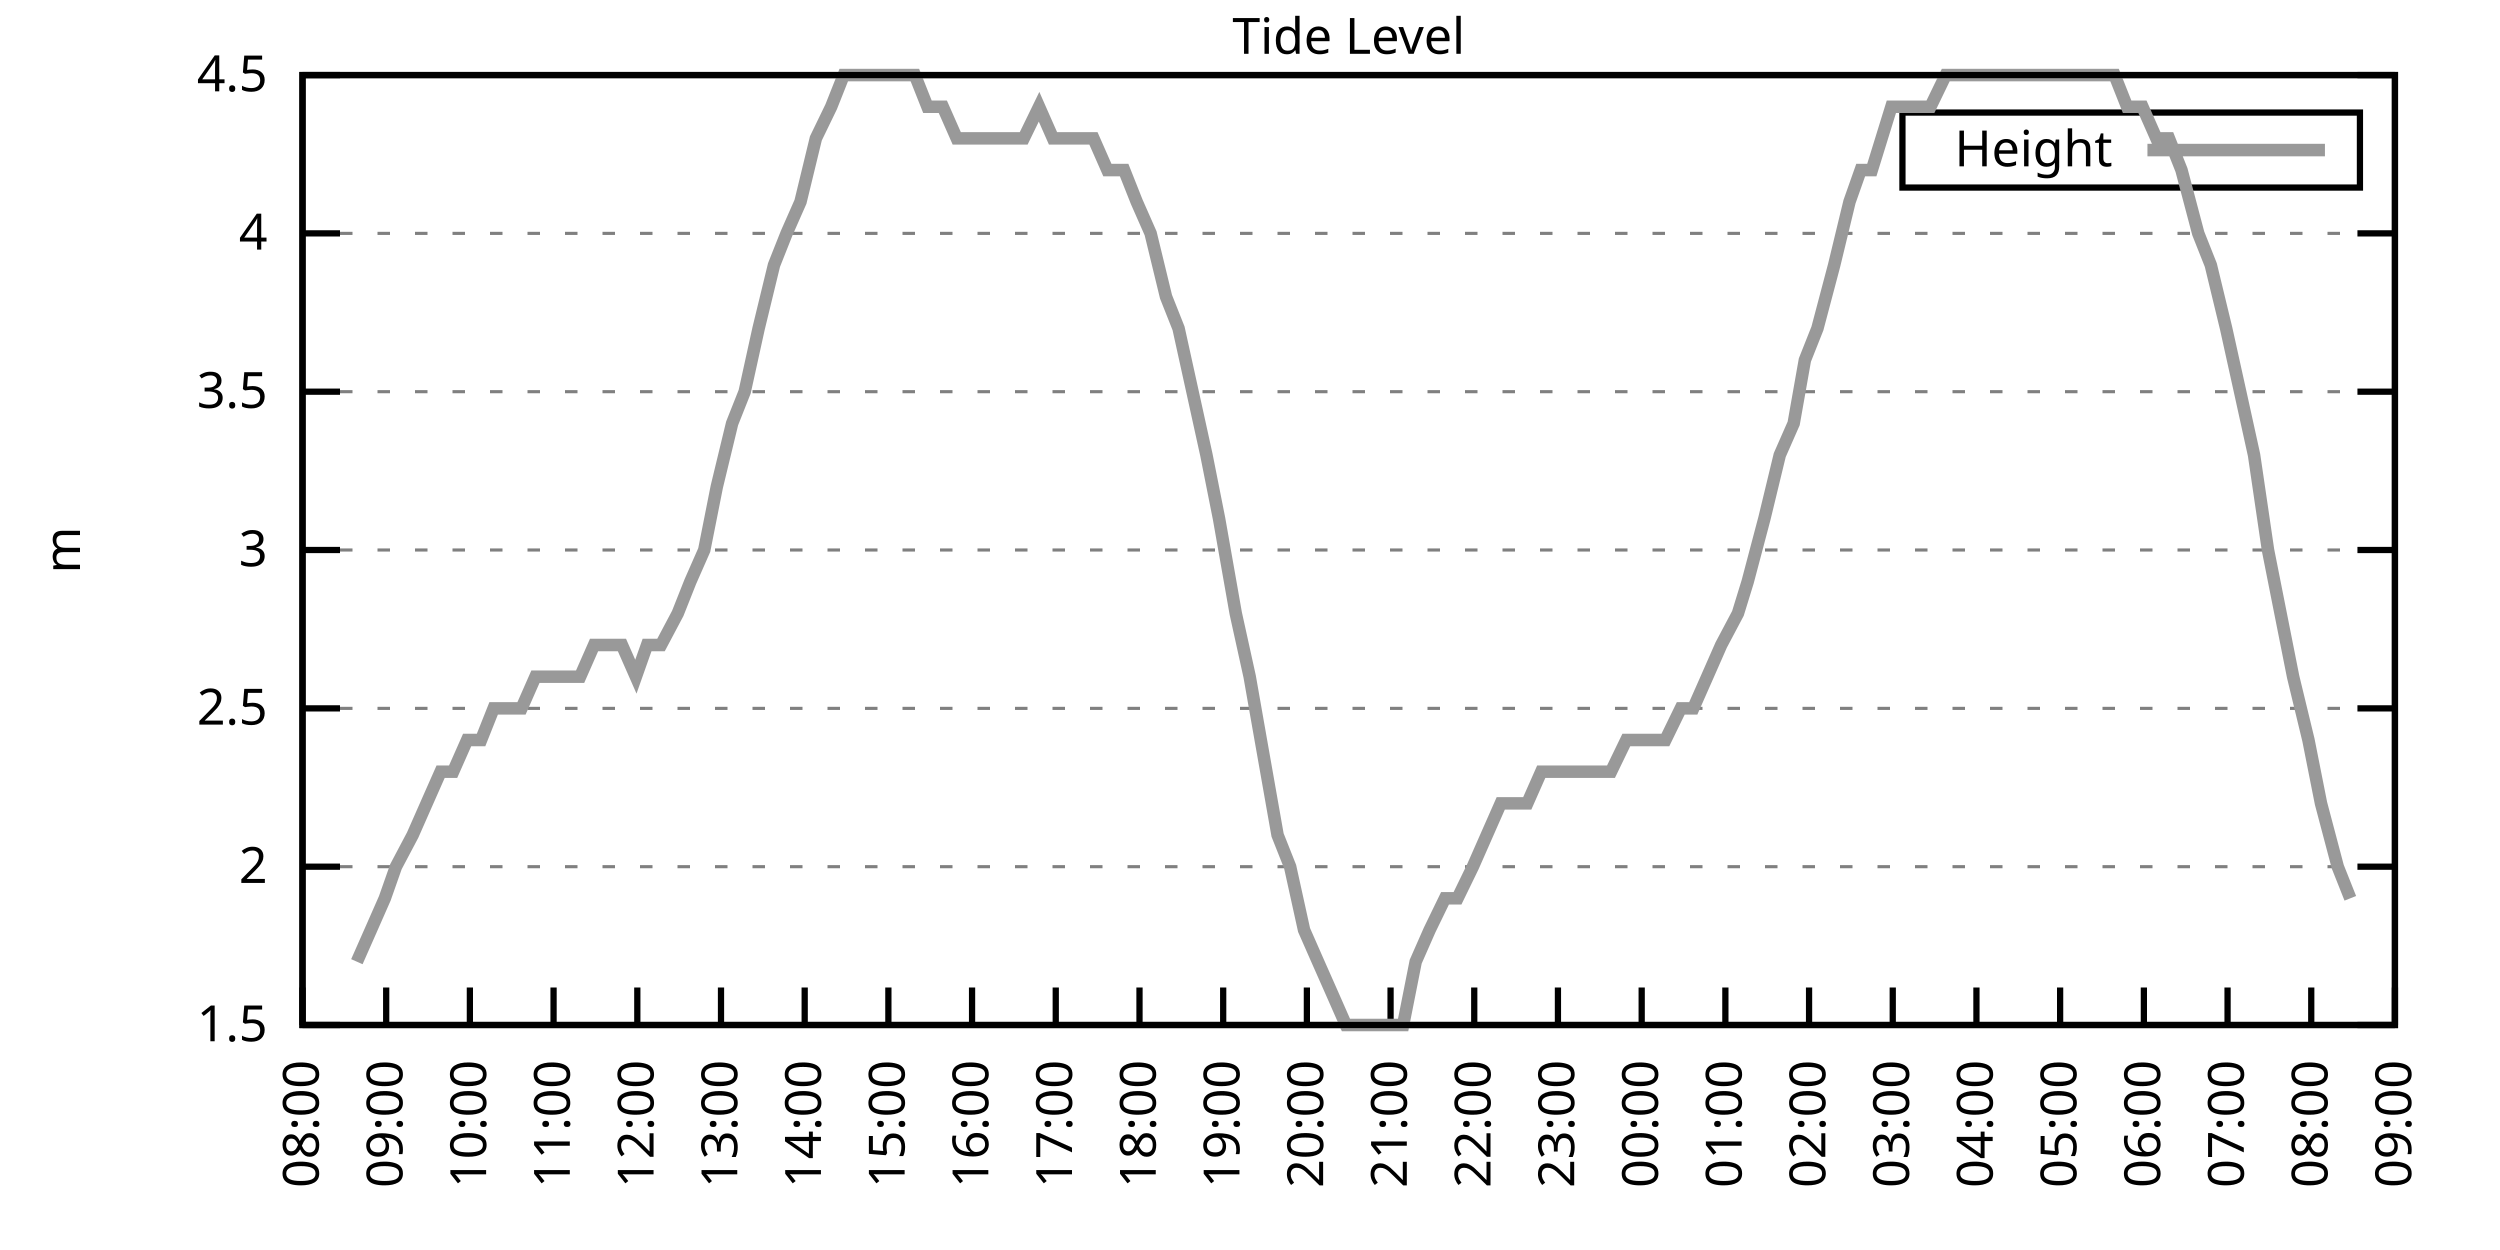
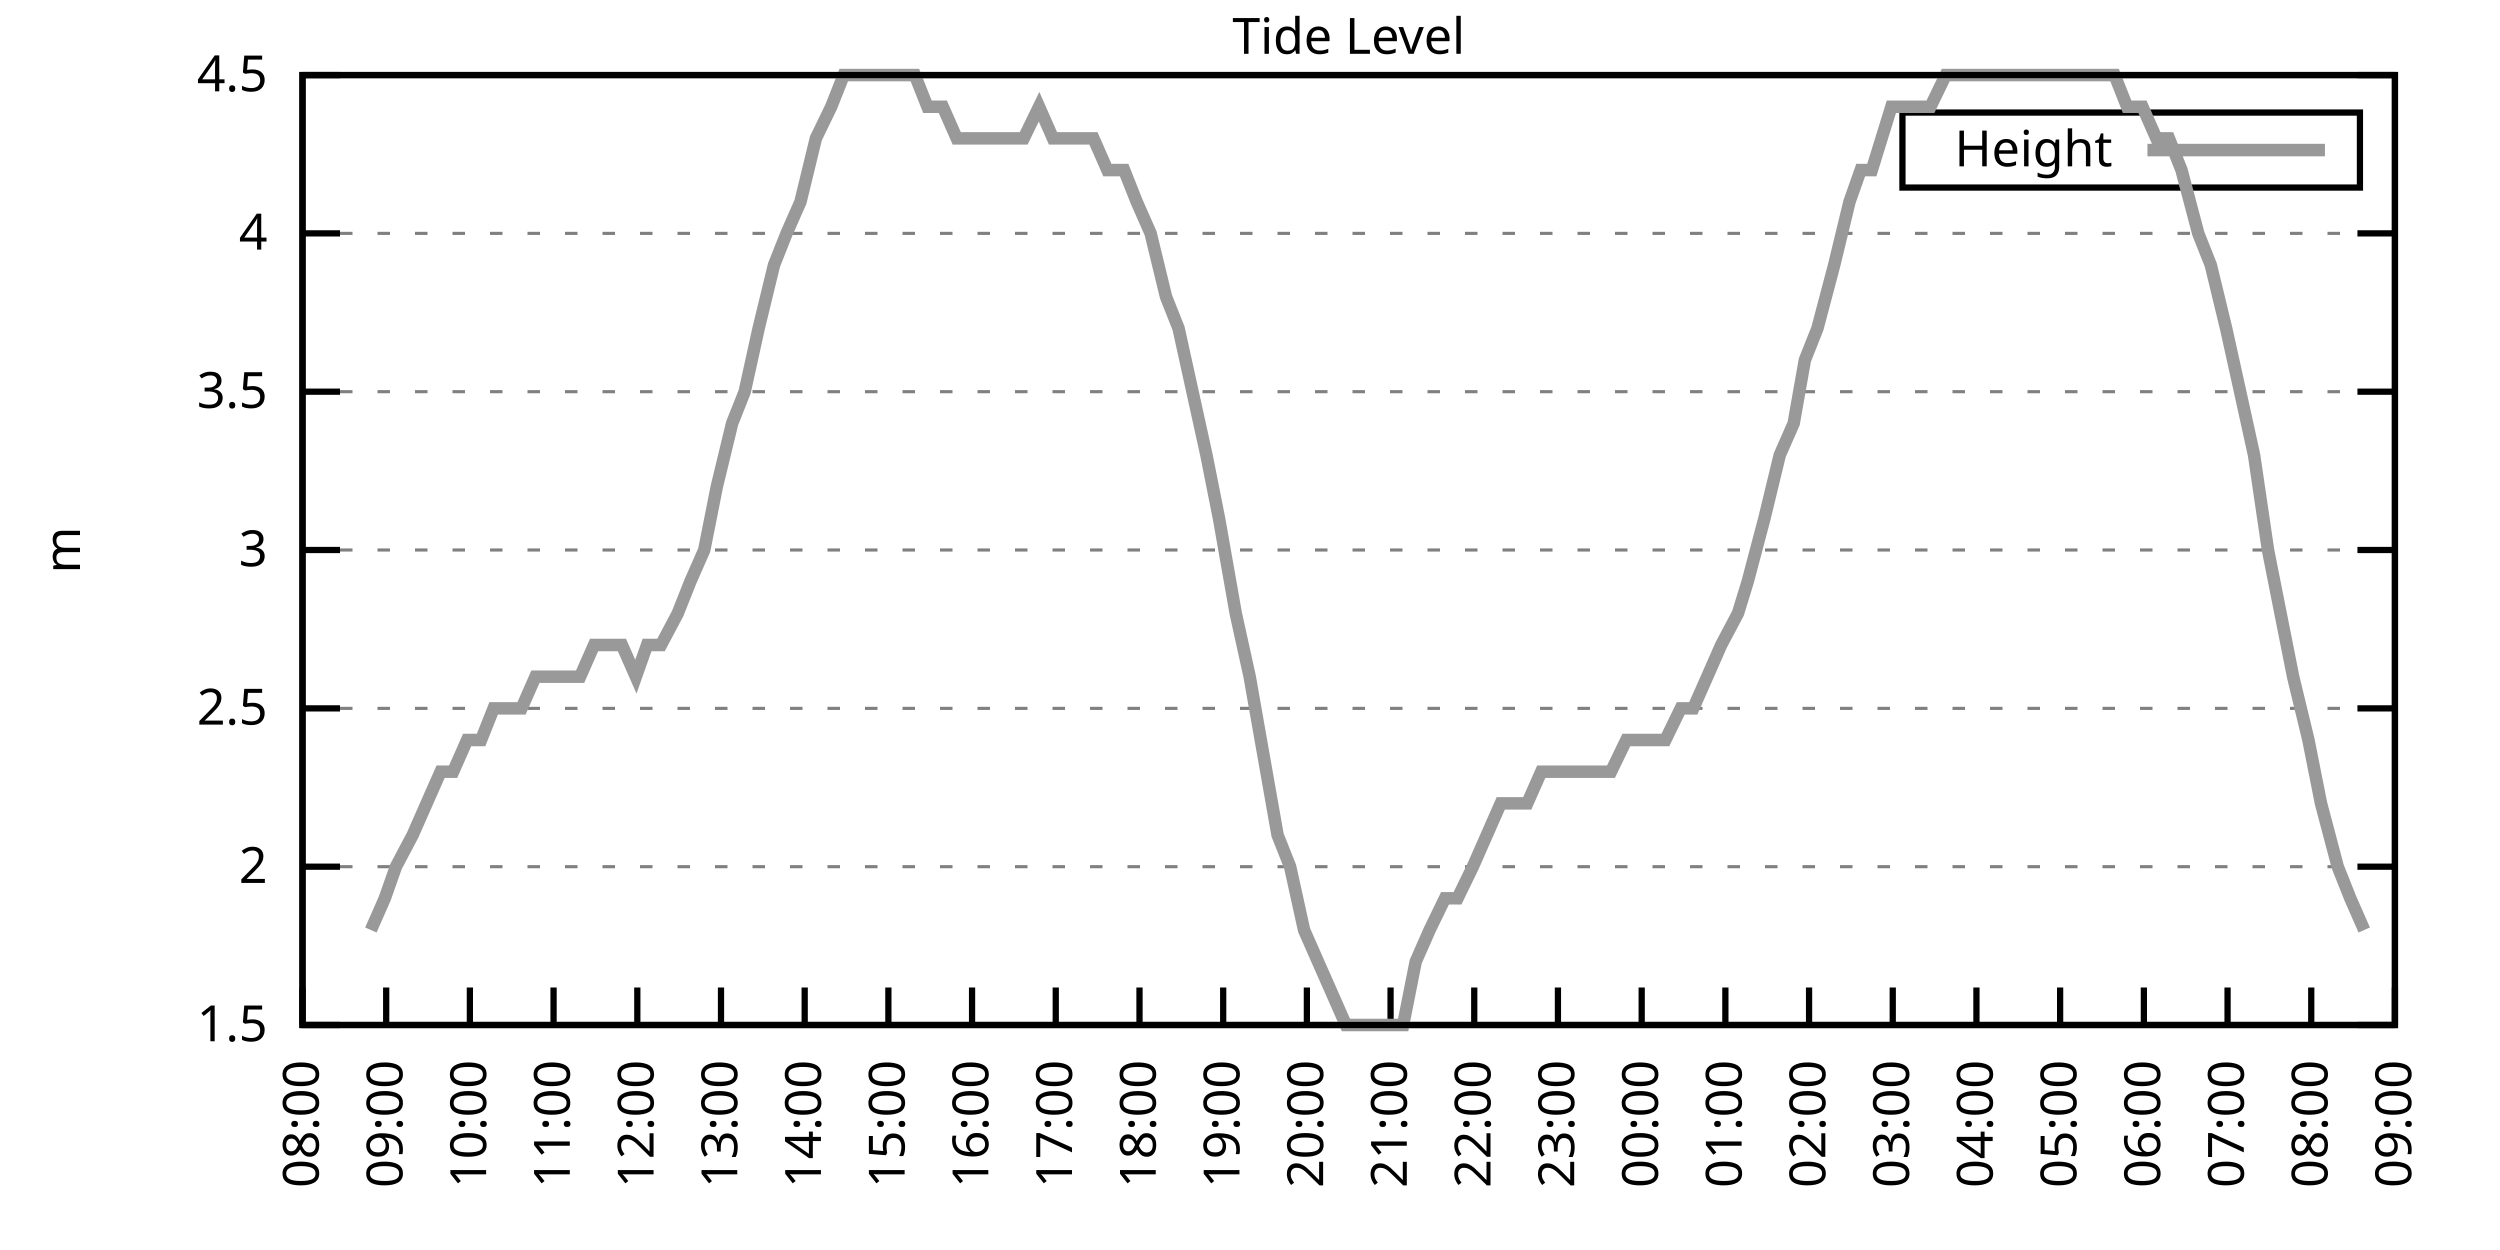
<svg xmlns="http://www.w3.org/2000/svg" xmlns:xlink="http://www.w3.org/1999/xlink" width="400" height="200" viewBox="0 0 400 200">
  <g id="gnuplot_canvas">
    <rect x="0" y="0" width="400" height="200" fill="none" />
    <defs>
      <circle id="gpDot" r="0.5" stroke-width="0.5" stroke="currentColor" />
      <path id="gpPt0" stroke-width="0.333" stroke="currentColor" d="M-1,0 h2 M0,-1 v2" />
      <path id="gpPt1" stroke-width="0.333" stroke="currentColor" d="M-1,-1 L1,1 M1,-1 L-1,1" />
      <path id="gpPt2" stroke-width="0.333" stroke="currentColor" d="M-1,0 L1,0 M0,-1 L0,1 M-1,-1 L1,1 M-1,1 L1,-1" />
      <rect id="gpPt3" stroke-width="0.333" stroke="currentColor" x="-1" y="-1" width="2" height="2" />
      <rect id="gpPt4" stroke-width="0.333" stroke="currentColor" fill="currentColor" x="-1" y="-1" width="2" height="2" />
      <circle id="gpPt5" stroke-width="0.333" stroke="currentColor" cx="0" cy="0" r="1" />
      <use xlink:href="#gpPt5" id="gpPt6" fill="currentColor" stroke="none" />
      <path id="gpPt7" stroke-width="0.333" stroke="currentColor" d="M0,-1.33 L-1.33,0.67 L1.33,0.67 z" />
      <use xlink:href="#gpPt7" id="gpPt8" fill="currentColor" stroke="none" />
      <use xlink:href="#gpPt7" id="gpPt9" stroke="currentColor" transform="rotate(180)" />
      <use xlink:href="#gpPt9" id="gpPt10" fill="currentColor" stroke="none" />
      <use xlink:href="#gpPt3" id="gpPt11" stroke="currentColor" transform="rotate(45)" />
      <use xlink:href="#gpPt11" id="gpPt12" fill="currentColor" stroke="none" />
      <path id="gpPt13" stroke-width="0.333" stroke="currentColor" d="M0,1.330 L1.265,0.411 L0.782,-1.067 L-0.782,-1.076 L-1.265,0.411 z" />
      <use xlink:href="#gpPt13" id="gpPt14" fill="currentColor" stroke="none" />
      <filter id="textbox" filterUnits="objectBoundingBox" x="0" y="0" height="1" width="1">
        <feFlood flood-color="white" flood-opacity="1" result="bgnd" />
        <feComposite in="SourceGraphic" in2="bgnd" operator="atop" />
      </filter>
      <filter id="greybox" filterUnits="objectBoundingBox" x="0" y="0" height="1" width="1">
        <feFlood flood-color="lightgrey" flood-opacity="1" result="grey" />
        <feComposite in="SourceGraphic" in2="grey" operator="atop" />
      </filter>
    </defs>
    <g fill="none" color="white" stroke="currentColor" stroke-width="1.00" stroke-linecap="butt" stroke-linejoin="miter">
</g>
    <g fill="none" color="black" stroke="currentColor" stroke-width="1.00" stroke-linecap="butt" stroke-linejoin="miter">
      <g stroke="none" shape-rendering="crispEdges">
        <polygon fill="rgb(255, 255, 255)" points="48.40,164.00 383.18,164.00 383.18,12.02 48.40,12.02 " />
      </g>
    </g>
    <g fill="none" color="black" stroke="currentColor" stroke-width="1.00" stroke-linecap="butt" stroke-linejoin="miter">
</g>
    <g fill="none" color="black" stroke="black" stroke-width="0.50" stroke-linecap="butt" stroke-linejoin="miter">
</g>
    <g fill="none" color="gray" stroke="currentColor" stroke-width="0.50" stroke-linecap="butt" stroke-linejoin="miter">
      <path stroke="gray" stroke-dasharray="2,4" class="gridline" d="M48.40,164.00 L383.19,164.00  " />
    </g>
    <g fill="none" color="gray" stroke="gray" stroke-width="1.00" stroke-linecap="butt" stroke-linejoin="miter">
</g>
    <g fill="none" color="black" stroke="currentColor" stroke-width="1.00" stroke-linecap="butt" stroke-linejoin="miter">
      <path stroke="black" d="M48.40,164.00 L54.40,164.00 M383.19,164.00 L377.19,164.00  " />
      <g transform="translate(42.80,166.60)" stroke="none" fill="black" font-family="Sans" font-size="8.00" text-anchor="end">
        <text>
          <tspan font-family="Sans"> 1.5</tspan>
        </text>
      </g>
    </g>
    <g fill="none" color="black" stroke="currentColor" stroke-width="1.00" stroke-linecap="butt" stroke-linejoin="miter">
</g>
    <g fill="none" color="black" stroke="black" stroke-width="0.50" stroke-linecap="butt" stroke-linejoin="miter">
</g>
    <g fill="none" color="gray" stroke="currentColor" stroke-width="0.50" stroke-linecap="butt" stroke-linejoin="miter">
      <path stroke="gray" stroke-dasharray="2,4" class="gridline" d="M48.40,138.67 L383.19,138.67  " />
    </g>
    <g fill="none" color="gray" stroke="gray" stroke-width="1.00" stroke-linecap="butt" stroke-linejoin="miter">
</g>
    <g fill="none" color="black" stroke="currentColor" stroke-width="1.00" stroke-linecap="butt" stroke-linejoin="miter">
      <path stroke="black" d="M48.40,138.67 L54.40,138.67 M383.19,138.67 L377.19,138.67  " />
      <g transform="translate(42.80,141.27)" stroke="none" fill="black" font-family="Sans" font-size="8.00" text-anchor="end">
        <text>
          <tspan font-family="Sans"> 2</tspan>
        </text>
      </g>
    </g>
    <g fill="none" color="black" stroke="currentColor" stroke-width="1.00" stroke-linecap="butt" stroke-linejoin="miter">
</g>
    <g fill="none" color="black" stroke="black" stroke-width="0.50" stroke-linecap="butt" stroke-linejoin="miter">
</g>
    <g fill="none" color="gray" stroke="currentColor" stroke-width="0.50" stroke-linecap="butt" stroke-linejoin="miter">
      <path stroke="gray" stroke-dasharray="2,4" class="gridline" d="M48.40,113.34 L383.19,113.34  " />
    </g>
    <g fill="none" color="gray" stroke="gray" stroke-width="1.00" stroke-linecap="butt" stroke-linejoin="miter">
</g>
    <g fill="none" color="black" stroke="currentColor" stroke-width="1.00" stroke-linecap="butt" stroke-linejoin="miter">
      <path stroke="black" d="M48.40,113.34 L54.40,113.34 M383.19,113.34 L377.19,113.34  " />
      <g transform="translate(42.80,115.94)" stroke="none" fill="black" font-family="Sans" font-size="8.00" text-anchor="end">
        <text>
          <tspan font-family="Sans"> 2.5</tspan>
        </text>
      </g>
    </g>
    <g fill="none" color="black" stroke="currentColor" stroke-width="1.00" stroke-linecap="butt" stroke-linejoin="miter">
</g>
    <g fill="none" color="black" stroke="black" stroke-width="0.50" stroke-linecap="butt" stroke-linejoin="miter">
</g>
    <g fill="none" color="gray" stroke="currentColor" stroke-width="0.50" stroke-linecap="butt" stroke-linejoin="miter">
      <path stroke="gray" stroke-dasharray="2,4" class="gridline" d="M48.40,88.00 L383.19,88.00  " />
    </g>
    <g fill="none" color="gray" stroke="gray" stroke-width="1.00" stroke-linecap="butt" stroke-linejoin="miter">
</g>
    <g fill="none" color="black" stroke="currentColor" stroke-width="1.00" stroke-linecap="butt" stroke-linejoin="miter">
      <path stroke="black" d="M48.40,88.00 L54.40,88.00 M383.19,88.00 L377.19,88.00  " />
      <g transform="translate(42.80,90.60)" stroke="none" fill="black" font-family="Sans" font-size="8.00" text-anchor="end">
        <text>
          <tspan font-family="Sans"> 3</tspan>
        </text>
      </g>
    </g>
    <g fill="none" color="black" stroke="currentColor" stroke-width="1.00" stroke-linecap="butt" stroke-linejoin="miter">
</g>
    <g fill="none" color="black" stroke="black" stroke-width="0.50" stroke-linecap="butt" stroke-linejoin="miter">
</g>
    <g fill="none" color="gray" stroke="currentColor" stroke-width="0.50" stroke-linecap="butt" stroke-linejoin="miter">
      <path stroke="gray" stroke-dasharray="2,4" class="gridline" d="M48.40,62.67 L383.19,62.67  " />
    </g>
    <g fill="none" color="gray" stroke="gray" stroke-width="1.00" stroke-linecap="butt" stroke-linejoin="miter">
</g>
    <g fill="none" color="black" stroke="currentColor" stroke-width="1.00" stroke-linecap="butt" stroke-linejoin="miter">
      <path stroke="black" d="M48.40,62.67 L54.40,62.67 M383.19,62.67 L377.19,62.67  " />
      <g transform="translate(42.80,65.27)" stroke="none" fill="black" font-family="Sans" font-size="8.00" text-anchor="end">
        <text>
          <tspan font-family="Sans"> 3.5</tspan>
        </text>
      </g>
    </g>
    <g fill="none" color="black" stroke="currentColor" stroke-width="1.00" stroke-linecap="butt" stroke-linejoin="miter">
</g>
    <g fill="none" color="black" stroke="black" stroke-width="0.50" stroke-linecap="butt" stroke-linejoin="miter">
</g>
    <g fill="none" color="gray" stroke="currentColor" stroke-width="0.50" stroke-linecap="butt" stroke-linejoin="miter">
      <path stroke="gray" stroke-dasharray="2,4" class="gridline" d="M48.40,37.34 L383.19,37.34  " />
    </g>
    <g fill="none" color="gray" stroke="gray" stroke-width="1.00" stroke-linecap="butt" stroke-linejoin="miter">
</g>
    <g fill="none" color="black" stroke="currentColor" stroke-width="1.00" stroke-linecap="butt" stroke-linejoin="miter">
      <path stroke="black" d="M48.40,37.34 L54.40,37.34 M383.19,37.34 L377.19,37.34  " />
      <g transform="translate(42.80,39.94)" stroke="none" fill="black" font-family="Sans" font-size="8.00" text-anchor="end">
        <text>
          <tspan font-family="Sans"> 4</tspan>
        </text>
      </g>
    </g>
    <g fill="none" color="black" stroke="currentColor" stroke-width="1.00" stroke-linecap="butt" stroke-linejoin="miter">
</g>
    <g fill="none" color="black" stroke="black" stroke-width="0.50" stroke-linecap="butt" stroke-linejoin="miter">
</g>
    <g fill="none" color="gray" stroke="currentColor" stroke-width="0.50" stroke-linecap="butt" stroke-linejoin="miter">
      <path stroke="gray" stroke-dasharray="2,4" class="gridline" d="M48.40,12.01 L383.19,12.01  " />
    </g>
    <g fill="none" color="gray" stroke="gray" stroke-width="1.00" stroke-linecap="butt" stroke-linejoin="miter">
</g>
    <g fill="none" color="black" stroke="currentColor" stroke-width="1.00" stroke-linecap="butt" stroke-linejoin="miter">
      <path stroke="black" d="M48.40,12.01 L54.40,12.01 M383.19,12.01 L377.19,12.01  " />
      <g transform="translate(42.80,14.61)" stroke="none" fill="black" font-family="Sans" font-size="8.00" text-anchor="end">
        <text>
          <tspan font-family="Sans"> 4.5</tspan>
        </text>
      </g>
    </g>
    <g fill="none" color="black" stroke="currentColor" stroke-width="1.00" stroke-linecap="butt" stroke-linejoin="miter">
      <path stroke="black" d="M48.40,164.00 L48.40,158.00  " />
      <g transform="translate(51.00,169.60) rotate(270.00)" stroke="none" fill="black" font-family="Sans" font-size="8.00" text-anchor="end">
        <text>
          <tspan font-family="Sans">08:00</tspan>
        </text>
      </g>
    </g>
    <g fill="none" color="black" stroke="currentColor" stroke-width="1.00" stroke-linecap="butt" stroke-linejoin="miter">
      <path stroke="black" d="M61.79,164.00 L61.79,158.00  " />
      <g transform="translate(64.39,169.60) rotate(270.00)" stroke="none" fill="black" font-family="Sans" font-size="8.00" text-anchor="end">
        <text>
          <tspan font-family="Sans">09:00</tspan>
        </text>
      </g>
    </g>
    <g fill="none" color="black" stroke="currentColor" stroke-width="1.00" stroke-linecap="butt" stroke-linejoin="miter">
      <path stroke="black" d="M75.18,164.00 L75.18,158.00  " />
      <g transform="translate(77.78,169.60) rotate(270.00)" stroke="none" fill="black" font-family="Sans" font-size="8.00" text-anchor="end">
        <text>
          <tspan font-family="Sans">10:00</tspan>
        </text>
      </g>
    </g>
    <g fill="none" color="black" stroke="currentColor" stroke-width="1.00" stroke-linecap="butt" stroke-linejoin="miter">
      <path stroke="black" d="M88.57,164.00 L88.57,158.00  " />
      <g transform="translate(91.17,169.60) rotate(270.00)" stroke="none" fill="black" font-family="Sans" font-size="8.00" text-anchor="end">
        <text>
          <tspan font-family="Sans">11:00</tspan>
        </text>
      </g>
    </g>
    <g fill="none" color="black" stroke="currentColor" stroke-width="1.00" stroke-linecap="butt" stroke-linejoin="miter">
      <path stroke="black" d="M101.97,164.00 L101.97,158.00  " />
      <g transform="translate(104.57,169.60) rotate(270.00)" stroke="none" fill="black" font-family="Sans" font-size="8.00" text-anchor="end">
        <text>
          <tspan font-family="Sans">12:00</tspan>
        </text>
      </g>
    </g>
    <g fill="none" color="black" stroke="currentColor" stroke-width="1.00" stroke-linecap="butt" stroke-linejoin="miter">
      <path stroke="black" d="M115.36,164.00 L115.36,158.00  " />
      <g transform="translate(117.96,169.60) rotate(270.00)" stroke="none" fill="black" font-family="Sans" font-size="8.00" text-anchor="end">
        <text>
          <tspan font-family="Sans">13:00</tspan>
        </text>
      </g>
    </g>
    <g fill="none" color="black" stroke="currentColor" stroke-width="1.00" stroke-linecap="butt" stroke-linejoin="miter">
      <path stroke="black" d="M128.75,164.00 L128.75,158.00  " />
      <g transform="translate(131.35,169.60) rotate(270.00)" stroke="none" fill="black" font-family="Sans" font-size="8.00" text-anchor="end">
        <text>
          <tspan font-family="Sans">14:00</tspan>
        </text>
      </g>
    </g>
    <g fill="none" color="black" stroke="currentColor" stroke-width="1.00" stroke-linecap="butt" stroke-linejoin="miter">
      <path stroke="black" d="M142.14,164.00 L142.14,158.00  " />
      <g transform="translate(144.74,169.60) rotate(270.00)" stroke="none" fill="black" font-family="Sans" font-size="8.00" text-anchor="end">
        <text>
          <tspan font-family="Sans">15:00</tspan>
        </text>
      </g>
    </g>
    <g fill="none" color="black" stroke="currentColor" stroke-width="1.00" stroke-linecap="butt" stroke-linejoin="miter">
      <path stroke="black" d="M155.53,164.00 L155.53,158.00  " />
      <g transform="translate(158.13,169.60) rotate(270.00)" stroke="none" fill="black" font-family="Sans" font-size="8.00" text-anchor="end">
        <text>
          <tspan font-family="Sans">16:00</tspan>
        </text>
      </g>
    </g>
    <g fill="none" color="black" stroke="currentColor" stroke-width="1.00" stroke-linecap="butt" stroke-linejoin="miter">
      <path stroke="black" d="M168.92,164.00 L168.92,158.00  " />
      <g transform="translate(171.52,169.60) rotate(270.00)" stroke="none" fill="black" font-family="Sans" font-size="8.00" text-anchor="end">
        <text>
          <tspan font-family="Sans">17:00</tspan>
        </text>
      </g>
    </g>
    <g fill="none" color="black" stroke="currentColor" stroke-width="1.00" stroke-linecap="butt" stroke-linejoin="miter">
      <path stroke="black" d="M182.32,164.00 L182.32,158.00  " />
      <g transform="translate(184.92,169.60) rotate(270.00)" stroke="none" fill="black" font-family="Sans" font-size="8.00" text-anchor="end">
        <text>
          <tspan font-family="Sans">18:00</tspan>
        </text>
      </g>
    </g>
    <g fill="none" color="black" stroke="currentColor" stroke-width="1.00" stroke-linecap="butt" stroke-linejoin="miter">
      <path stroke="black" d="M195.71,164.00 L195.71,158.00  " />
      <g transform="translate(198.31,169.60) rotate(270.00)" stroke="none" fill="black" font-family="Sans" font-size="8.00" text-anchor="end">
        <text>
          <tspan font-family="Sans">19:00</tspan>
        </text>
      </g>
    </g>
    <g fill="none" color="black" stroke="currentColor" stroke-width="1.00" stroke-linecap="butt" stroke-linejoin="miter">
      <path stroke="black" d="M209.10,164.00 L209.10,158.00  " />
      <g transform="translate(211.70,169.60) rotate(270.00)" stroke="none" fill="black" font-family="Sans" font-size="8.00" text-anchor="end">
        <text>
          <tspan font-family="Sans">20:00</tspan>
        </text>
      </g>
    </g>
    <g fill="none" color="black" stroke="currentColor" stroke-width="1.00" stroke-linecap="butt" stroke-linejoin="miter">
      <path stroke="black" d="M222.49,164.00 L222.49,158.00  " />
      <g transform="translate(225.09,169.60) rotate(270.00)" stroke="none" fill="black" font-family="Sans" font-size="8.00" text-anchor="end">
        <text>
          <tspan font-family="Sans">21:00</tspan>
        </text>
      </g>
    </g>
    <g fill="none" color="black" stroke="currentColor" stroke-width="1.00" stroke-linecap="butt" stroke-linejoin="miter">
      <path stroke="black" d="M235.88,164.00 L235.88,158.00  " />
      <g transform="translate(238.48,169.60) rotate(270.00)" stroke="none" fill="black" font-family="Sans" font-size="8.00" text-anchor="end">
        <text>
          <tspan font-family="Sans">22:00</tspan>
        </text>
      </g>
    </g>
    <g fill="none" color="black" stroke="currentColor" stroke-width="1.00" stroke-linecap="butt" stroke-linejoin="miter">
      <path stroke="black" d="M249.27,164.00 L249.27,158.00  " />
      <g transform="translate(251.87,169.60) rotate(270.00)" stroke="none" fill="black" font-family="Sans" font-size="8.00" text-anchor="end">
        <text>
          <tspan font-family="Sans">23:00</tspan>
        </text>
      </g>
    </g>
    <g fill="none" color="black" stroke="currentColor" stroke-width="1.00" stroke-linecap="butt" stroke-linejoin="miter">
      <path stroke="black" d="M262.67,164.00 L262.67,158.00  " />
      <g transform="translate(265.27,169.60) rotate(270.00)" stroke="none" fill="black" font-family="Sans" font-size="8.00" text-anchor="end">
        <text>
          <tspan font-family="Sans">00:00</tspan>
        </text>
      </g>
    </g>
    <g fill="none" color="black" stroke="currentColor" stroke-width="1.00" stroke-linecap="butt" stroke-linejoin="miter">
      <path stroke="black" d="M276.06,164.00 L276.06,158.00  " />
      <g transform="translate(278.66,169.60) rotate(270.00)" stroke="none" fill="black" font-family="Sans" font-size="8.00" text-anchor="end">
        <text>
          <tspan font-family="Sans">01:00</tspan>
        </text>
      </g>
    </g>
    <g fill="none" color="black" stroke="currentColor" stroke-width="1.00" stroke-linecap="butt" stroke-linejoin="miter">
      <path stroke="black" d="M289.45,164.00 L289.45,158.00  " />
      <g transform="translate(292.05,169.60) rotate(270.00)" stroke="none" fill="black" font-family="Sans" font-size="8.00" text-anchor="end">
        <text>
          <tspan font-family="Sans">02:00</tspan>
        </text>
      </g>
    </g>
    <g fill="none" color="black" stroke="currentColor" stroke-width="1.00" stroke-linecap="butt" stroke-linejoin="miter">
      <path stroke="black" d="M302.84,164.00 L302.84,158.00  " />
      <g transform="translate(305.44,169.60) rotate(270.00)" stroke="none" fill="black" font-family="Sans" font-size="8.00" text-anchor="end">
        <text>
          <tspan font-family="Sans">03:00</tspan>
        </text>
      </g>
    </g>
    <g fill="none" color="black" stroke="currentColor" stroke-width="1.00" stroke-linecap="butt" stroke-linejoin="miter">
      <path stroke="black" d="M316.23,164.00 L316.23,158.00  " />
      <g transform="translate(318.83,169.60) rotate(270.00)" stroke="none" fill="black" font-family="Sans" font-size="8.00" text-anchor="end">
        <text>
          <tspan font-family="Sans">04:00</tspan>
        </text>
      </g>
    </g>
    <g fill="none" color="black" stroke="currentColor" stroke-width="1.00" stroke-linecap="butt" stroke-linejoin="miter">
      <path stroke="black" d="M329.62,164.00 L329.62,158.00  " />
      <g transform="translate(332.22,169.60) rotate(270.00)" stroke="none" fill="black" font-family="Sans" font-size="8.00" text-anchor="end">
        <text>
          <tspan font-family="Sans">05:00</tspan>
        </text>
      </g>
    </g>
    <g fill="none" color="black" stroke="currentColor" stroke-width="1.00" stroke-linecap="butt" stroke-linejoin="miter">
      <path stroke="black" d="M343.02,164.00 L343.02,158.00  " />
      <g transform="translate(345.62,169.60) rotate(270.00)" stroke="none" fill="black" font-family="Sans" font-size="8.00" text-anchor="end">
        <text>
          <tspan font-family="Sans">06:00</tspan>
        </text>
      </g>
    </g>
    <g fill="none" color="black" stroke="currentColor" stroke-width="1.00" stroke-linecap="butt" stroke-linejoin="miter">
      <path stroke="black" d="M356.41,164.00 L356.41,158.00  " />
      <g transform="translate(359.01,169.60) rotate(270.00)" stroke="none" fill="black" font-family="Sans" font-size="8.00" text-anchor="end">
        <text>
          <tspan font-family="Sans">07:00</tspan>
        </text>
      </g>
    </g>
    <g fill="none" color="black" stroke="currentColor" stroke-width="1.00" stroke-linecap="butt" stroke-linejoin="miter">
      <path stroke="black" d="M369.80,164.00 L369.80,158.00  " />
      <g transform="translate(372.40,169.60) rotate(270.00)" stroke="none" fill="black" font-family="Sans" font-size="8.00" text-anchor="end">
        <text>
          <tspan font-family="Sans">08:00</tspan>
        </text>
      </g>
    </g>
    <g fill="none" color="black" stroke="currentColor" stroke-width="1.00" stroke-linecap="butt" stroke-linejoin="miter">
      <path stroke="black" d="M383.19,164.00 L383.19,158.00  " />
      <g transform="translate(385.79,169.60) rotate(270.00)" stroke="none" fill="black" font-family="Sans" font-size="8.00" text-anchor="end">
        <text>
          <tspan font-family="Sans">09:00</tspan>
        </text>
      </g>
    </g>
    <g fill="none" color="black" stroke="currentColor" stroke-width="1.00" stroke-linecap="butt" stroke-linejoin="miter">
</g>
    <g fill="none" color="black" stroke="currentColor" stroke-width="1.00" stroke-linecap="butt" stroke-linejoin="miter">
      <path stroke="black" d="M48.40,12.01 L48.40,164.00 L383.19,164.00 L383.19,12.01 L48.40,12.01 Z  " />
    </g>
    <g fill="none" color="black" stroke="currentColor" stroke-width="1.00" stroke-linecap="butt" stroke-linejoin="miter">
</g>
    <g fill="none" color="black" stroke="currentColor" stroke-width="1.00" stroke-linecap="butt" stroke-linejoin="miter">
      <path stroke="black" d="M304.39,30.01 L304.39,18.01 L377.59,18.01 L377.59,30.01 L304.39,30.01 Z  " />
    </g>
    <g id="Tide_level_plot_1">
      <g fill="none" color="white" stroke="black" stroke-width="2.00" stroke-linecap="butt" stroke-linejoin="miter">
</g>
      <g fill="none" color="black" stroke="currentColor" stroke-width="2.00" stroke-linecap="butt" stroke-linejoin="miter">
        <g transform="translate(337.99,26.61)" stroke="none" fill="black" font-family="Sans" font-size="8.00" text-anchor="end">
          <text>
            <tspan font-family="Sans">Height</tspan>
          </text>
        </g>
      </g>
      <g fill="none" color="black" stroke="currentColor" stroke-width="2.00" stroke-linecap="butt" stroke-linejoin="miter">
-         <path stroke="rgb(153, 153, 153)" d="M343.59,24.01 L371.99,24.01 M57.10,153.87 L59.34,148.80 L61.57,143.73 L63.35,138.67 L66.03,133.60 L68.26,128.54   L70.50,123.47 L72.50,123.47 L74.74,118.40 L76.97,118.40 L78.98,113.34 L81.21,113.34 L83.44,113.34 L85.67,108.27   L88.35,108.27 L90.58,108.27 L92.82,108.27 L95.05,103.20 L97.28,103.20 L99.51,103.20 L101.74,108.27 L103.53,103.20   L105.76,103.20 L108.44,98.14 L110.45,93.07 L112.68,88.00 L114.69,77.87 L117.14,67.74 L119.15,62.67 L121.38,52.54   L123.84,42.41 L125.85,37.34 L128.08,32.28 L130.54,22.14 L132.99,17.08 L135.00,12.01 L137.01,12.01 L139.69,12.01   L141.92,12.01 L144.15,12.01 L146.38,12.01 L148.39,17.08 L150.85,17.08 L153.08,22.14 L155.09,22.14 L157.32,22.14   L159.77,22.14 L161.78,22.14 L163.79,22.14 L166.25,17.08 L168.48,22.14 L170.71,22.14 L172.94,22.14 L174.95,22.14   L177.18,27.21 L179.86,27.21 L181.87,32.28 L184.10,37.34 L186.56,47.47 L188.57,52.54 L190.80,62.67 L193.03,72.81   L195.04,82.94 L197.72,98.14 L199.95,108.27 L201.73,118.40 L204.41,133.60 L206.42,138.67 L208.65,148.80 L210.88,153.87   L213.12,158.93 L215.35,164.00 L217.58,164.00 L219.59,164.00 L222.27,164.00 L224.50,164.00 L226.51,153.87 L228.74,148.80   L231.20,143.73 L233.20,143.73 L235.66,138.67 L237.89,133.60 L240.12,128.54 L241.91,128.54 L244.36,128.54 L246.60,123.47   L248.60,123.47 L251.06,123.47 L253.51,123.47 L255.75,123.47 L257.76,123.47 L260.21,118.40 L262.44,118.40 L264.23,118.40   L266.46,118.40 L268.92,113.34 L270.92,113.34 L273.16,108.27 L275.39,103.20 L278.07,98.14 L279.63,93.07 L282.31,82.94   L284.76,72.81 L286.99,67.74 L288.78,57.61 L290.79,52.54 L293.47,42.41 L295.92,32.28 L297.71,27.21 L299.49,27.21   L302.62,17.08 L304.85,17.08 L307.08,17.08 L308.87,17.08 L311.32,12.01 L313.78,12.01 L315.34,12.01 L318.24,12.01   L320.25,12.01 L322.48,12.01 L324.71,12.01 L327.17,12.01 L331.63,12.01 L333.86,12.01 L336.10,12.01 L338.33,12.01   L340.34,17.08 L342.79,17.08 L345.02,22.14 L347.03,22.14 L349.04,27.21 L351.72,37.34 L353.73,42.41 L356.18,52.54   L358.42,62.67 L360.65,72.81 L362.88,88.00 L364.89,98.14 L366.90,108.27 L369.35,118.40 L371.36,128.54 L374.04,138.67   L376.05,143.73  " />
+         <path stroke="rgb(153, 153, 153)" d="M343.59,24.01 L371.99,24.01 M59.34,148.80 L61.57,143.73 L63.35,138.67 L66.03,133.60 L68.26,128.54 L70.50,123.47   L72.50,123.47 L74.74,118.40 L76.97,118.40 L78.98,113.34 L81.21,113.34 L83.44,113.34 L85.67,108.27 L88.35,108.27   L90.58,108.27 L92.82,108.27 L95.05,103.20 L97.28,103.20 L99.51,103.20 L101.74,108.27 L103.53,103.20 L105.76,103.20   L108.44,98.14 L110.45,93.07 L112.68,88.00 L114.69,77.87 L117.14,67.74 L119.15,62.67 L121.38,52.54 L123.84,42.41   L125.85,37.34 L128.08,32.28 L130.54,22.14 L132.99,17.08 L135.00,12.01 L137.01,12.01 L139.69,12.01 L141.92,12.01   L144.15,12.01 L146.38,12.01 L148.39,17.08 L150.85,17.08 L153.08,22.14 L155.09,22.14 L157.32,22.14 L159.77,22.14   L161.78,22.14 L163.79,22.14 L166.25,17.08 L168.48,22.14 L170.71,22.14 L172.94,22.14 L174.95,22.14 L177.18,27.21   L179.86,27.21 L181.87,32.28 L184.10,37.34 L186.56,47.47 L188.57,52.54 L190.80,62.67 L193.03,72.81 L195.04,82.94   L197.72,98.14 L199.95,108.27 L201.73,118.40 L204.41,133.60 L206.42,138.67 L208.65,148.80 L210.88,153.87 L213.12,158.93   L215.35,164.00 L217.58,164.00 L219.59,164.00 L222.27,164.00 L224.50,164.00 L226.51,153.87 L228.74,148.80 L231.20,143.73   L233.20,143.73 L235.66,138.67 L237.89,133.60 L240.12,128.54 L241.91,128.54 L244.36,128.54 L246.60,123.47 L248.60,123.47   L251.06,123.47 L253.51,123.47 L255.75,123.47 L257.76,123.47 L260.21,118.40 L262.44,118.40 L264.23,118.40 L266.46,118.40   L268.92,113.34 L270.92,113.34 L273.16,108.27 L275.39,103.20 L278.07,98.14 L279.63,93.07 L282.31,82.94 L284.76,72.81   L286.99,67.74 L288.78,57.61 L290.79,52.54 L293.47,42.41 L295.92,32.28 L297.71,27.21 L299.49,27.21 L302.62,17.08   L304.85,17.08 L307.08,17.08 L308.87,17.08 L311.32,12.01 L313.78,12.01 L315.34,12.01 L318.24,12.01 L320.25,12.01   L322.48,12.01 L324.71,12.01 L327.17,12.01 L331.63,12.01 L333.86,12.01 L336.10,12.01 L338.33,12.01 L340.34,17.08   L342.79,17.08 L345.02,22.14 L347.03,22.14 L349.04,27.21 L351.72,37.34 L353.73,42.41 L356.18,52.54 L358.42,62.67   L360.65,72.81 L362.88,88.00 L364.89,98.14 L366.90,108.27 L369.35,118.40 L371.36,128.54 L374.04,138.67 L376.05,143.73   L378.28,148.80  " />
      </g>
    </g>
    <g fill="none" color="black" stroke="currentColor" stroke-width="2.00" stroke-linecap="butt" stroke-linejoin="miter">
</g>
    <g fill="none" color="black" stroke="black" stroke-width="1.00" stroke-linecap="butt" stroke-linejoin="miter">
</g>
    <g fill="none" color="black" stroke="currentColor" stroke-width="1.00" stroke-linecap="butt" stroke-linejoin="miter">
      <path stroke="black" d="M48.40,12.01 L48.40,164.00 L383.19,164.00 L383.19,12.01 L48.40,12.01 Z  " />
      <g transform="translate(12.80,88.01) rotate(270.00)" stroke="none" fill="black" font-family="Sans" font-size="8.00" text-anchor="middle">
        <text>
          <tspan font-family="Sans">m</tspan>
        </text>
      </g>
    </g>
    <g fill="none" color="black" stroke="currentColor" stroke-width="1.00" stroke-linecap="butt" stroke-linejoin="miter">
</g>
    <g fill="none" color="black" stroke="currentColor" stroke-width="1.00" stroke-linecap="butt" stroke-linejoin="miter">
      <g transform="translate(215.79,8.61)" stroke="none" fill="black" font-family="Sans" font-size="8.00" text-anchor="middle">
        <text>
          <tspan font-family="Sans">Tide Level</tspan>
        </text>
      </g>
    </g>
    <g fill="none" color="black" stroke="currentColor" stroke-width="1.00" stroke-linecap="butt" stroke-linejoin="miter">
</g>
  </g>
</svg>
